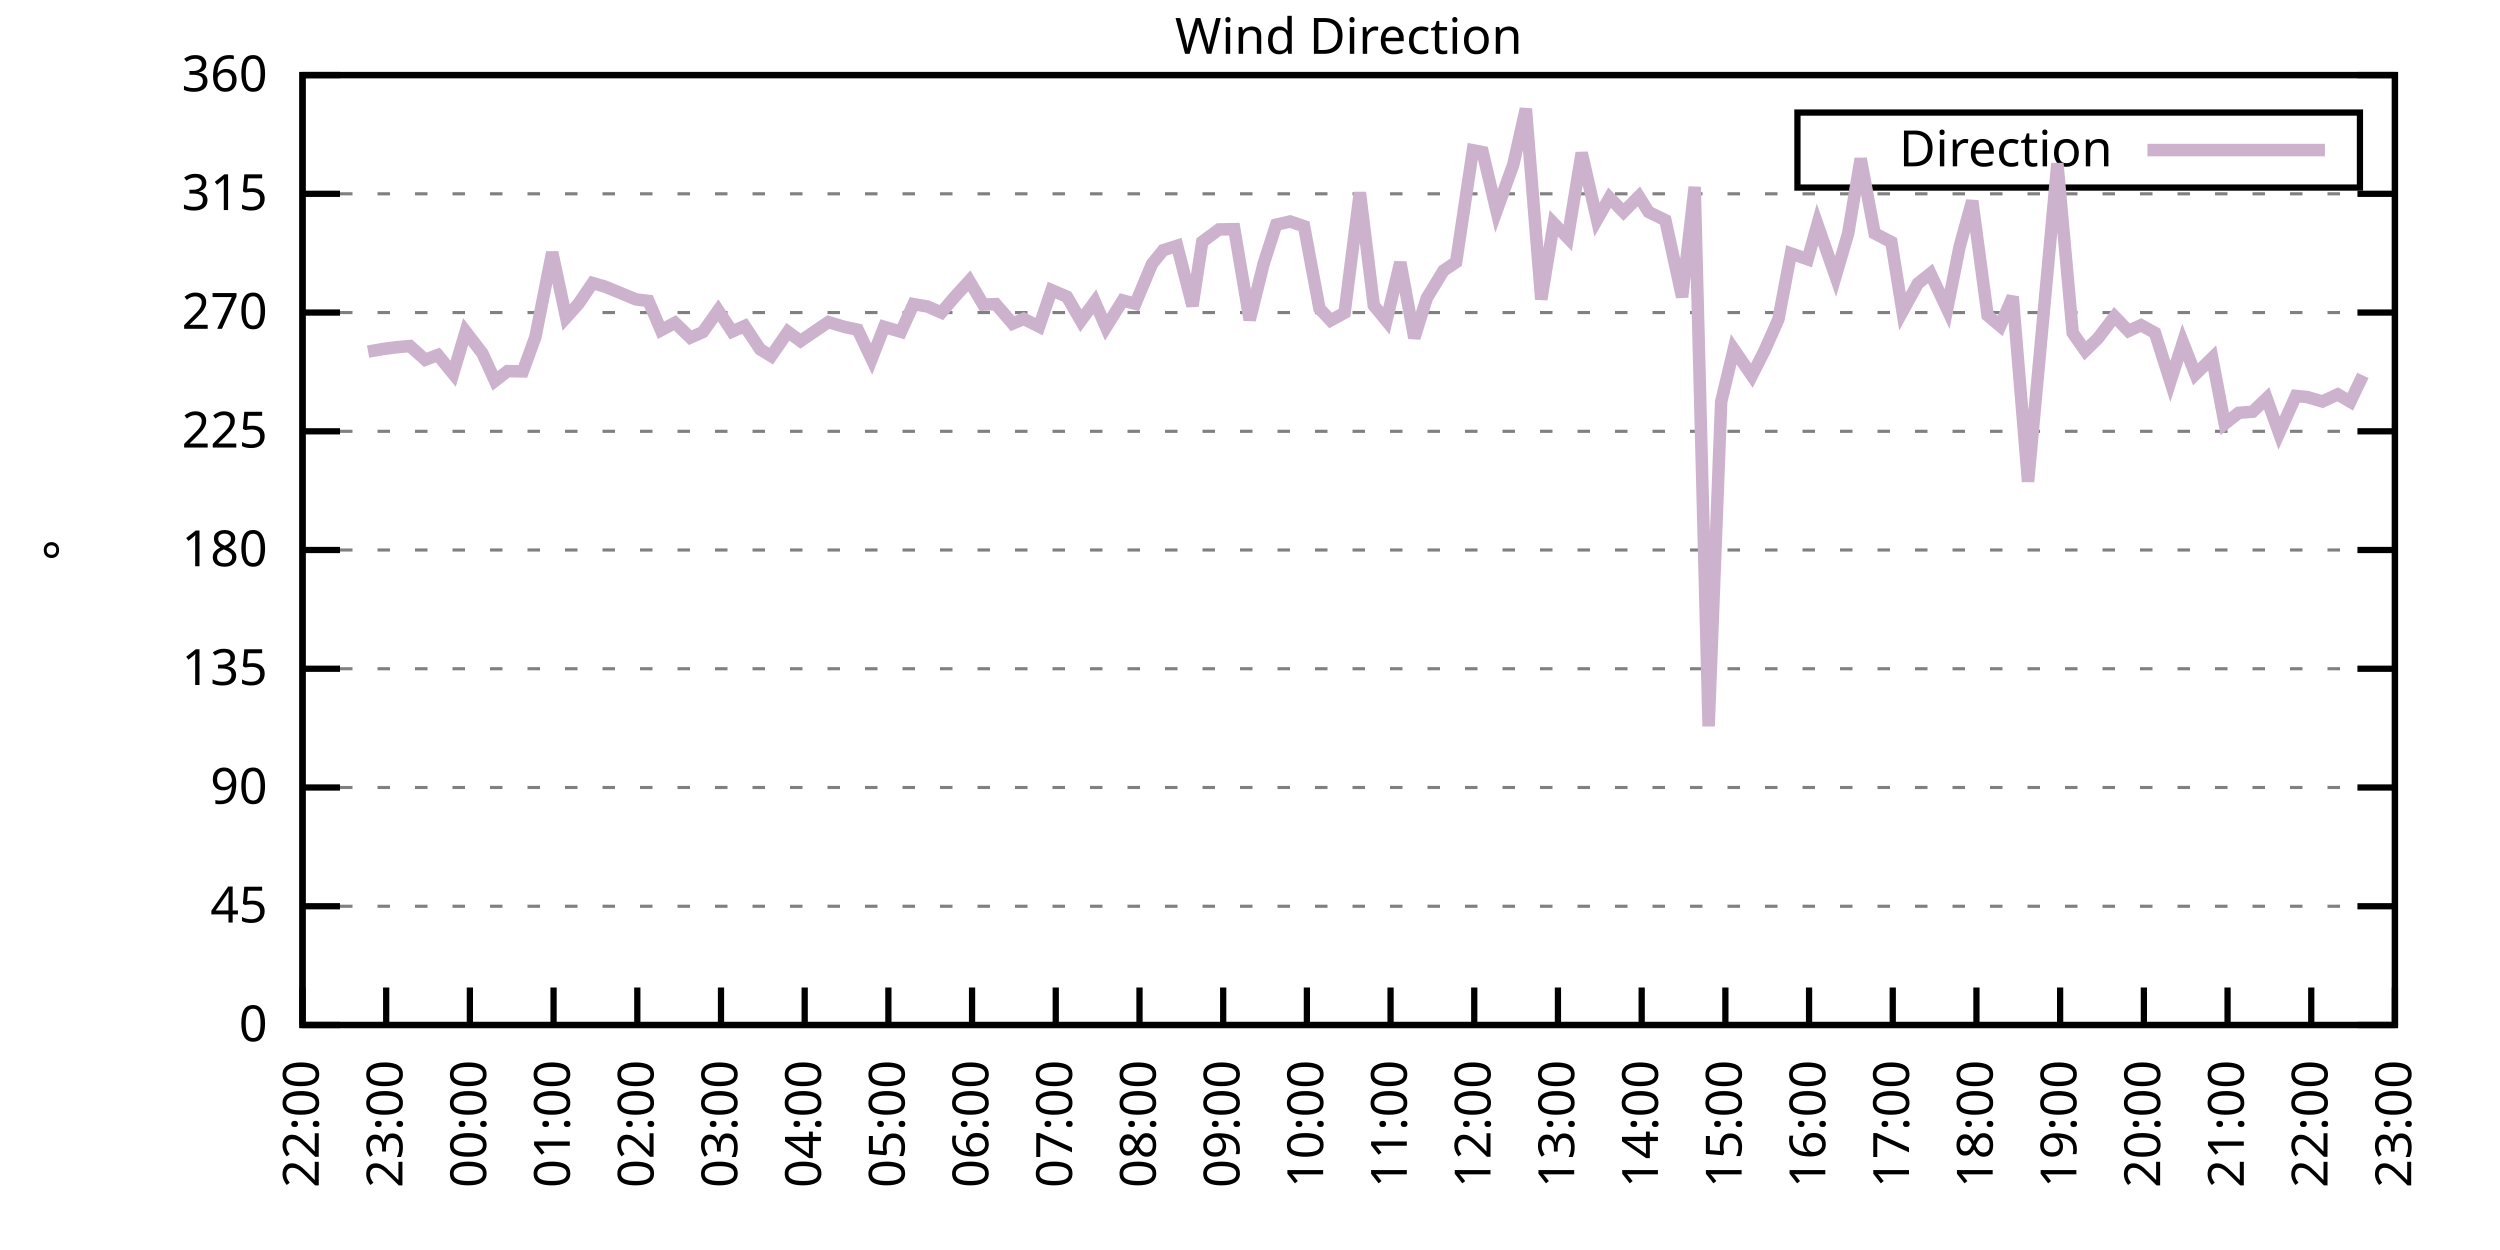
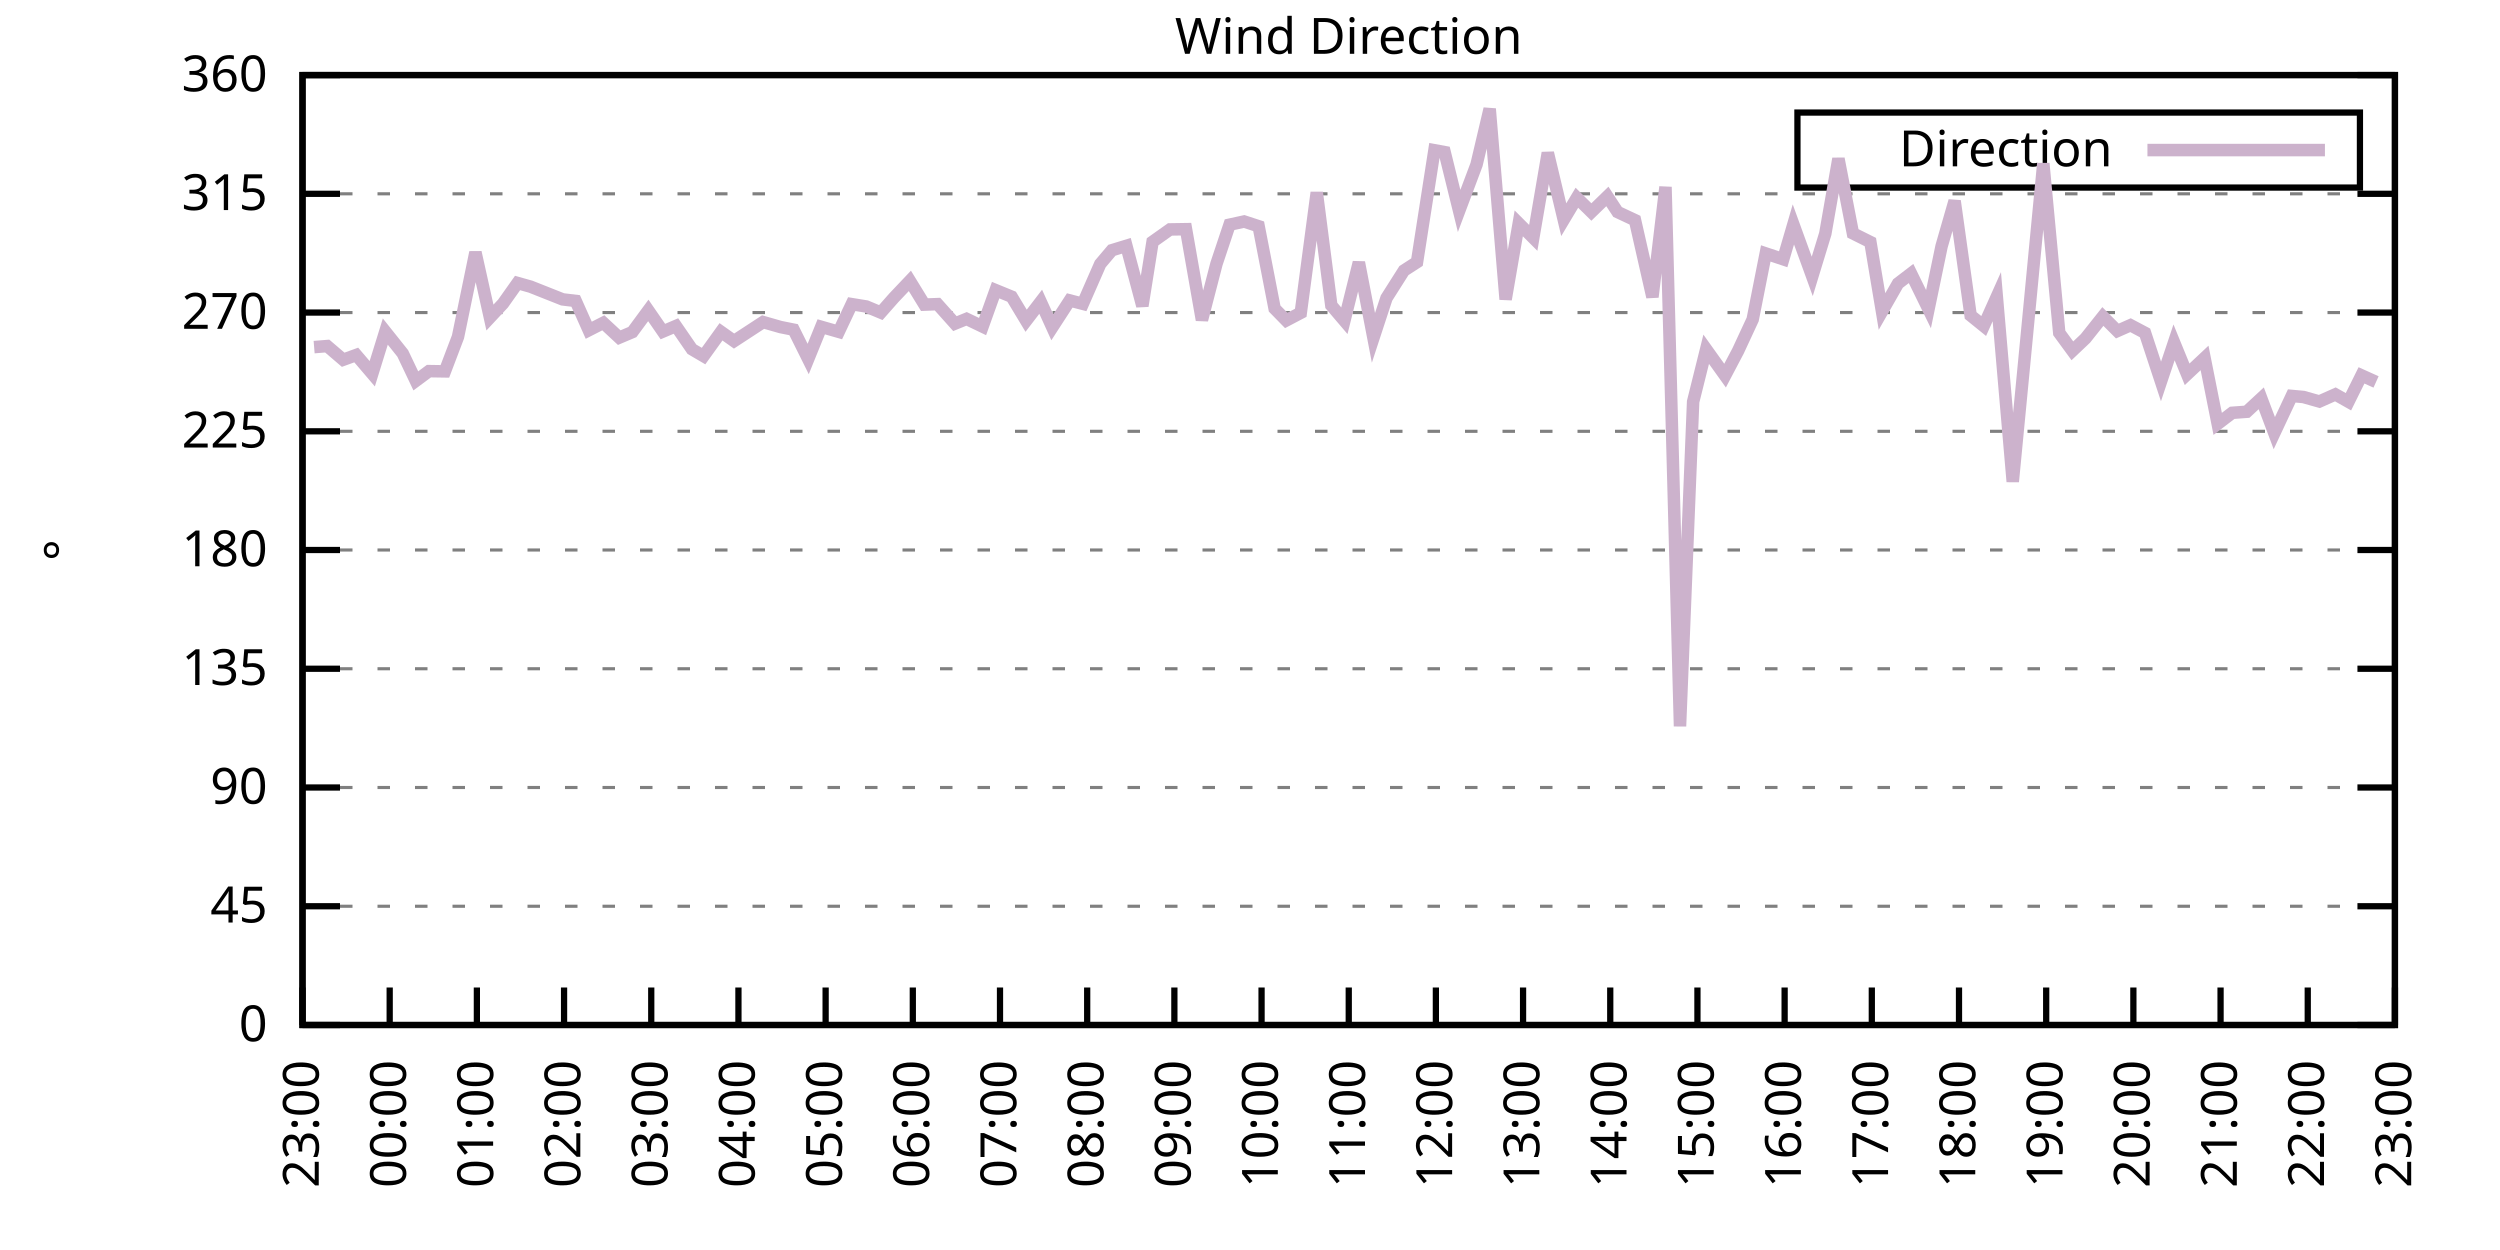
<svg xmlns="http://www.w3.org/2000/svg" xmlns:xlink="http://www.w3.org/1999/xlink" width="400" height="200" viewBox="0 0 400 200">
  <g id="gnuplot_canvas">
    <rect x="0" y="0" width="400" height="200" fill="none" />
    <defs>
      <circle id="gpDot" r="0.5" stroke-width="0.5" stroke="currentColor" />
      <path id="gpPt0" stroke-width="0.333" stroke="currentColor" d="M-1,0 h2 M0,-1 v2" />
      <path id="gpPt1" stroke-width="0.333" stroke="currentColor" d="M-1,-1 L1,1 M1,-1 L-1,1" />
      <path id="gpPt2" stroke-width="0.333" stroke="currentColor" d="M-1,0 L1,0 M0,-1 L0,1 M-1,-1 L1,1 M-1,1 L1,-1" />
      <rect id="gpPt3" stroke-width="0.333" stroke="currentColor" x="-1" y="-1" width="2" height="2" />
      <rect id="gpPt4" stroke-width="0.333" stroke="currentColor" fill="currentColor" x="-1" y="-1" width="2" height="2" />
      <circle id="gpPt5" stroke-width="0.333" stroke="currentColor" cx="0" cy="0" r="1" />
      <use xlink:href="#gpPt5" id="gpPt6" fill="currentColor" stroke="none" />
      <path id="gpPt7" stroke-width="0.333" stroke="currentColor" d="M0,-1.33 L-1.33,0.67 L1.33,0.67 z" />
      <use xlink:href="#gpPt7" id="gpPt8" fill="currentColor" stroke="none" />
      <use xlink:href="#gpPt7" id="gpPt9" stroke="currentColor" transform="rotate(180)" />
      <use xlink:href="#gpPt9" id="gpPt10" fill="currentColor" stroke="none" />
      <use xlink:href="#gpPt3" id="gpPt11" stroke="currentColor" transform="rotate(45)" />
      <use xlink:href="#gpPt11" id="gpPt12" fill="currentColor" stroke="none" />
      <path id="gpPt13" stroke-width="0.333" stroke="currentColor" d="M0,1.330 L1.265,0.411 L0.782,-1.067 L-0.782,-1.076 L-1.265,0.411 z" />
      <use xlink:href="#gpPt13" id="gpPt14" fill="currentColor" stroke="none" />
      <filter id="textbox" filterUnits="objectBoundingBox" x="0" y="0" height="1" width="1">
        <feFlood flood-color="white" flood-opacity="1" result="bgnd" />
        <feComposite in="SourceGraphic" in2="bgnd" operator="atop" />
      </filter>
      <filter id="greybox" filterUnits="objectBoundingBox" x="0" y="0" height="1" width="1">
        <feFlood flood-color="lightgrey" flood-opacity="1" result="grey" />
        <feComposite in="SourceGraphic" in2="grey" operator="atop" />
      </filter>
    </defs>
    <g fill="none" color="white" stroke="currentColor" stroke-width="1.00" stroke-linecap="butt" stroke-linejoin="miter">
</g>
    <g fill="none" color="black" stroke="currentColor" stroke-width="1.00" stroke-linecap="butt" stroke-linejoin="miter">
      <g stroke="none" shape-rendering="crispEdges">
        <polygon fill="rgb(255, 255, 255)" points="48.40,164.00 383.18,164.00 383.18,12.02 48.40,12.02 " />
      </g>
    </g>
    <g fill="none" color="black" stroke="currentColor" stroke-width="1.00" stroke-linecap="butt" stroke-linejoin="miter">
</g>
    <g fill="none" color="black" stroke="black" stroke-width="0.50" stroke-linecap="butt" stroke-linejoin="miter">
</g>
    <g fill="none" color="gray" stroke="currentColor" stroke-width="0.50" stroke-linecap="butt" stroke-linejoin="miter">
      <path stroke="gray" stroke-dasharray="2,4" class="gridline" d="M48.40,164.00 L383.19,164.00  " />
    </g>
    <g fill="none" color="gray" stroke="gray" stroke-width="1.00" stroke-linecap="butt" stroke-linejoin="miter">
</g>
    <g fill="none" color="black" stroke="currentColor" stroke-width="1.00" stroke-linecap="butt" stroke-linejoin="miter">
      <path stroke="black" d="M48.40,164.00 L54.40,164.00 M383.19,164.00 L377.19,164.00  " />
      <g transform="translate(42.80,166.60)" stroke="none" fill="black" font-family="Sans" font-size="8.00" text-anchor="end">
        <text>
          <tspan font-family="Sans"> 0</tspan>
        </text>
      </g>
    </g>
    <g fill="none" color="black" stroke="currentColor" stroke-width="1.00" stroke-linecap="butt" stroke-linejoin="miter">
</g>
    <g fill="none" color="black" stroke="black" stroke-width="0.50" stroke-linecap="butt" stroke-linejoin="miter">
</g>
    <g fill="none" color="gray" stroke="currentColor" stroke-width="0.50" stroke-linecap="butt" stroke-linejoin="miter">
      <path stroke="gray" stroke-dasharray="2,4" class="gridline" d="M48.40,145.00 L383.19,145.00  " />
    </g>
    <g fill="none" color="gray" stroke="gray" stroke-width="1.00" stroke-linecap="butt" stroke-linejoin="miter">
</g>
    <g fill="none" color="black" stroke="currentColor" stroke-width="1.00" stroke-linecap="butt" stroke-linejoin="miter">
      <path stroke="black" d="M48.40,145.00 L54.40,145.00 M383.19,145.00 L377.19,145.00  " />
      <g transform="translate(42.80,147.60)" stroke="none" fill="black" font-family="Sans" font-size="8.00" text-anchor="end">
        <text>
          <tspan font-family="Sans"> 45</tspan>
        </text>
      </g>
    </g>
    <g fill="none" color="black" stroke="currentColor" stroke-width="1.00" stroke-linecap="butt" stroke-linejoin="miter">
</g>
    <g fill="none" color="black" stroke="black" stroke-width="0.50" stroke-linecap="butt" stroke-linejoin="miter">
</g>
    <g fill="none" color="gray" stroke="currentColor" stroke-width="0.50" stroke-linecap="butt" stroke-linejoin="miter">
      <path stroke="gray" stroke-dasharray="2,4" class="gridline" d="M48.40,126.00 L383.19,126.00  " />
    </g>
    <g fill="none" color="gray" stroke="gray" stroke-width="1.00" stroke-linecap="butt" stroke-linejoin="miter">
</g>
    <g fill="none" color="black" stroke="currentColor" stroke-width="1.00" stroke-linecap="butt" stroke-linejoin="miter">
      <path stroke="black" d="M48.40,126.00 L54.40,126.00 M383.19,126.00 L377.19,126.00  " />
      <g transform="translate(42.80,128.60)" stroke="none" fill="black" font-family="Sans" font-size="8.00" text-anchor="end">
        <text>
          <tspan font-family="Sans"> 90</tspan>
        </text>
      </g>
    </g>
    <g fill="none" color="black" stroke="currentColor" stroke-width="1.00" stroke-linecap="butt" stroke-linejoin="miter">
</g>
    <g fill="none" color="black" stroke="black" stroke-width="0.50" stroke-linecap="butt" stroke-linejoin="miter">
</g>
    <g fill="none" color="gray" stroke="currentColor" stroke-width="0.50" stroke-linecap="butt" stroke-linejoin="miter">
      <path stroke="gray" stroke-dasharray="2,4" class="gridline" d="M48.40,107.00 L383.19,107.00  " />
    </g>
    <g fill="none" color="gray" stroke="gray" stroke-width="1.00" stroke-linecap="butt" stroke-linejoin="miter">
</g>
    <g fill="none" color="black" stroke="currentColor" stroke-width="1.00" stroke-linecap="butt" stroke-linejoin="miter">
      <path stroke="black" d="M48.40,107.00 L54.40,107.00 M383.19,107.00 L377.19,107.00  " />
      <g transform="translate(42.80,109.60)" stroke="none" fill="black" font-family="Sans" font-size="8.00" text-anchor="end">
        <text>
          <tspan font-family="Sans"> 135</tspan>
        </text>
      </g>
    </g>
    <g fill="none" color="black" stroke="currentColor" stroke-width="1.00" stroke-linecap="butt" stroke-linejoin="miter">
</g>
    <g fill="none" color="black" stroke="black" stroke-width="0.50" stroke-linecap="butt" stroke-linejoin="miter">
</g>
    <g fill="none" color="gray" stroke="currentColor" stroke-width="0.50" stroke-linecap="butt" stroke-linejoin="miter">
      <path stroke="gray" stroke-dasharray="2,4" class="gridline" d="M48.40,88.00 L383.19,88.00  " />
    </g>
    <g fill="none" color="gray" stroke="gray" stroke-width="1.00" stroke-linecap="butt" stroke-linejoin="miter">
</g>
    <g fill="none" color="black" stroke="currentColor" stroke-width="1.00" stroke-linecap="butt" stroke-linejoin="miter">
      <path stroke="black" d="M48.40,88.00 L54.40,88.00 M383.19,88.00 L377.19,88.00  " />
      <g transform="translate(42.80,90.60)" stroke="none" fill="black" font-family="Sans" font-size="8.00" text-anchor="end">
        <text>
          <tspan font-family="Sans"> 180</tspan>
        </text>
      </g>
    </g>
    <g fill="none" color="black" stroke="currentColor" stroke-width="1.00" stroke-linecap="butt" stroke-linejoin="miter">
</g>
    <g fill="none" color="black" stroke="black" stroke-width="0.50" stroke-linecap="butt" stroke-linejoin="miter">
</g>
    <g fill="none" color="gray" stroke="currentColor" stroke-width="0.50" stroke-linecap="butt" stroke-linejoin="miter">
      <path stroke="gray" stroke-dasharray="2,4" class="gridline" d="M48.40,69.01 L383.19,69.01  " />
    </g>
    <g fill="none" color="gray" stroke="gray" stroke-width="1.00" stroke-linecap="butt" stroke-linejoin="miter">
</g>
    <g fill="none" color="black" stroke="currentColor" stroke-width="1.00" stroke-linecap="butt" stroke-linejoin="miter">
      <path stroke="black" d="M48.40,69.01 L54.40,69.01 M383.19,69.01 L377.19,69.01  " />
      <g transform="translate(42.80,71.61)" stroke="none" fill="black" font-family="Sans" font-size="8.00" text-anchor="end">
        <text>
          <tspan font-family="Sans"> 225</tspan>
        </text>
      </g>
    </g>
    <g fill="none" color="black" stroke="currentColor" stroke-width="1.00" stroke-linecap="butt" stroke-linejoin="miter">
</g>
    <g fill="none" color="black" stroke="black" stroke-width="0.50" stroke-linecap="butt" stroke-linejoin="miter">
</g>
    <g fill="none" color="gray" stroke="currentColor" stroke-width="0.50" stroke-linecap="butt" stroke-linejoin="miter">
      <path stroke="gray" stroke-dasharray="2,4" class="gridline" d="M48.40,50.01 L383.19,50.01  " />
    </g>
    <g fill="none" color="gray" stroke="gray" stroke-width="1.00" stroke-linecap="butt" stroke-linejoin="miter">
</g>
    <g fill="none" color="black" stroke="currentColor" stroke-width="1.00" stroke-linecap="butt" stroke-linejoin="miter">
      <path stroke="black" d="M48.40,50.01 L54.40,50.01 M383.19,50.01 L377.19,50.01  " />
      <g transform="translate(42.80,52.61)" stroke="none" fill="black" font-family="Sans" font-size="8.00" text-anchor="end">
        <text>
          <tspan font-family="Sans"> 270</tspan>
        </text>
      </g>
    </g>
    <g fill="none" color="black" stroke="currentColor" stroke-width="1.00" stroke-linecap="butt" stroke-linejoin="miter">
</g>
    <g fill="none" color="black" stroke="black" stroke-width="0.50" stroke-linecap="butt" stroke-linejoin="miter">
</g>
    <g fill="none" color="gray" stroke="currentColor" stroke-width="0.50" stroke-linecap="butt" stroke-linejoin="miter">
      <path stroke="gray" stroke-dasharray="2,4" class="gridline" d="M48.40,31.01 L383.19,31.01  " />
    </g>
    <g fill="none" color="gray" stroke="gray" stroke-width="1.00" stroke-linecap="butt" stroke-linejoin="miter">
</g>
    <g fill="none" color="black" stroke="currentColor" stroke-width="1.00" stroke-linecap="butt" stroke-linejoin="miter">
      <path stroke="black" d="M48.40,31.01 L54.40,31.01 M383.19,31.01 L377.19,31.01  " />
      <g transform="translate(42.80,33.61)" stroke="none" fill="black" font-family="Sans" font-size="8.00" text-anchor="end">
        <text>
          <tspan font-family="Sans"> 315</tspan>
        </text>
      </g>
    </g>
    <g fill="none" color="black" stroke="currentColor" stroke-width="1.00" stroke-linecap="butt" stroke-linejoin="miter">
</g>
    <g fill="none" color="black" stroke="black" stroke-width="0.50" stroke-linecap="butt" stroke-linejoin="miter">
</g>
    <g fill="none" color="gray" stroke="currentColor" stroke-width="0.50" stroke-linecap="butt" stroke-linejoin="miter">
      <path stroke="gray" stroke-dasharray="2,4" class="gridline" d="M48.40,12.01 L383.19,12.01  " />
    </g>
    <g fill="none" color="gray" stroke="gray" stroke-width="1.00" stroke-linecap="butt" stroke-linejoin="miter">
</g>
    <g fill="none" color="black" stroke="currentColor" stroke-width="1.00" stroke-linecap="butt" stroke-linejoin="miter">
      <path stroke="black" d="M48.40,12.01 L54.40,12.01 M383.19,12.01 L377.19,12.01  " />
      <g transform="translate(42.80,14.61)" stroke="none" fill="black" font-family="Sans" font-size="8.00" text-anchor="end">
        <text>
          <tspan font-family="Sans"> 360</tspan>
        </text>
      </g>
    </g>
    <g fill="none" color="black" stroke="currentColor" stroke-width="1.00" stroke-linecap="butt" stroke-linejoin="miter">
      <path stroke="black" d="M48.40,164.00 L48.40,158.00  " />
      <g transform="translate(51.00,169.60) rotate(270.00)" stroke="none" fill="black" font-family="Sans" font-size="8.00" text-anchor="end">
        <text>
-           <tspan font-family="Sans">22:00</tspan>
-         </text>
-       </g>
-     </g>
-     <g fill="none" color="black" stroke="currentColor" stroke-width="1.00" stroke-linecap="butt" stroke-linejoin="miter">
-       <path stroke="black" d="M61.79,164.00 L61.79,158.00  " />
-       <g transform="translate(64.39,169.60) rotate(270.00)" stroke="none" fill="black" font-family="Sans" font-size="8.00" text-anchor="end">
-         <text>
          <tspan font-family="Sans">23:00</tspan>
        </text>
      </g>
    </g>
    <g fill="none" color="black" stroke="currentColor" stroke-width="1.00" stroke-linecap="butt" stroke-linejoin="miter">
-       <path stroke="black" d="M75.18,164.00 L75.18,158.00  " />
-       <g transform="translate(77.78,169.60) rotate(270.00)" stroke="none" fill="black" font-family="Sans" font-size="8.00" text-anchor="end">
+       <path stroke="black" d="M62.35,164.00 L62.35,158.00  " />
+       <g transform="translate(64.95,169.60) rotate(270.00)" stroke="none" fill="black" font-family="Sans" font-size="8.00" text-anchor="end">
        <text>
          <tspan font-family="Sans">00:00</tspan>
        </text>
      </g>
    </g>
    <g fill="none" color="black" stroke="currentColor" stroke-width="1.00" stroke-linecap="butt" stroke-linejoin="miter">
-       <path stroke="black" d="M88.57,164.00 L88.57,158.00  " />
-       <g transform="translate(91.17,169.60) rotate(270.00)" stroke="none" fill="black" font-family="Sans" font-size="8.00" text-anchor="end">
+       <path stroke="black" d="M76.30,164.00 L76.30,158.00  " />
+       <g transform="translate(78.90,169.60) rotate(270.00)" stroke="none" fill="black" font-family="Sans" font-size="8.00" text-anchor="end">
        <text>
          <tspan font-family="Sans">01:00</tspan>
        </text>
      </g>
    </g>
    <g fill="none" color="black" stroke="currentColor" stroke-width="1.00" stroke-linecap="butt" stroke-linejoin="miter">
-       <path stroke="black" d="M101.97,164.00 L101.97,158.00  " />
-       <g transform="translate(104.57,169.60) rotate(270.00)" stroke="none" fill="black" font-family="Sans" font-size="8.00" text-anchor="end">
+       <path stroke="black" d="M90.25,164.00 L90.25,158.00  " />
+       <g transform="translate(92.85,169.60) rotate(270.00)" stroke="none" fill="black" font-family="Sans" font-size="8.00" text-anchor="end">
        <text>
          <tspan font-family="Sans">02:00</tspan>
        </text>
      </g>
    </g>
    <g fill="none" color="black" stroke="currentColor" stroke-width="1.00" stroke-linecap="butt" stroke-linejoin="miter">
-       <path stroke="black" d="M115.36,164.00 L115.36,158.00  " />
-       <g transform="translate(117.96,169.60) rotate(270.00)" stroke="none" fill="black" font-family="Sans" font-size="8.00" text-anchor="end">
+       <path stroke="black" d="M104.20,164.00 L104.20,158.00  " />
+       <g transform="translate(106.80,169.60) rotate(270.00)" stroke="none" fill="black" font-family="Sans" font-size="8.00" text-anchor="end">
        <text>
          <tspan font-family="Sans">03:00</tspan>
        </text>
      </g>
    </g>
    <g fill="none" color="black" stroke="currentColor" stroke-width="1.00" stroke-linecap="butt" stroke-linejoin="miter">
-       <path stroke="black" d="M128.75,164.00 L128.75,158.00  " />
-       <g transform="translate(131.35,169.60) rotate(270.00)" stroke="none" fill="black" font-family="Sans" font-size="8.00" text-anchor="end">
+       <path stroke="black" d="M118.15,164.00 L118.15,158.00  " />
+       <g transform="translate(120.75,169.60) rotate(270.00)" stroke="none" fill="black" font-family="Sans" font-size="8.00" text-anchor="end">
        <text>
          <tspan font-family="Sans">04:00</tspan>
        </text>
      </g>
    </g>
    <g fill="none" color="black" stroke="currentColor" stroke-width="1.00" stroke-linecap="butt" stroke-linejoin="miter">
-       <path stroke="black" d="M142.14,164.00 L142.14,158.00  " />
-       <g transform="translate(144.74,169.60) rotate(270.00)" stroke="none" fill="black" font-family="Sans" font-size="8.00" text-anchor="end">
+       <path stroke="black" d="M132.10,164.00 L132.10,158.00  " />
+       <g transform="translate(134.70,169.60) rotate(270.00)" stroke="none" fill="black" font-family="Sans" font-size="8.00" text-anchor="end">
        <text>
          <tspan font-family="Sans">05:00</tspan>
        </text>
      </g>
    </g>
    <g fill="none" color="black" stroke="currentColor" stroke-width="1.00" stroke-linecap="butt" stroke-linejoin="miter">
-       <path stroke="black" d="M155.53,164.00 L155.53,158.00  " />
-       <g transform="translate(158.13,169.60) rotate(270.00)" stroke="none" fill="black" font-family="Sans" font-size="8.00" text-anchor="end">
+       <path stroke="black" d="M146.05,164.00 L146.05,158.00  " />
+       <g transform="translate(148.65,169.60) rotate(270.00)" stroke="none" fill="black" font-family="Sans" font-size="8.00" text-anchor="end">
        <text>
          <tspan font-family="Sans">06:00</tspan>
        </text>
      </g>
    </g>
    <g fill="none" color="black" stroke="currentColor" stroke-width="1.00" stroke-linecap="butt" stroke-linejoin="miter">
-       <path stroke="black" d="M168.92,164.00 L168.92,158.00  " />
-       <g transform="translate(171.52,169.60) rotate(270.00)" stroke="none" fill="black" font-family="Sans" font-size="8.00" text-anchor="end">
+       <path stroke="black" d="M160.00,164.00 L160.00,158.00  " />
+       <g transform="translate(162.60,169.60) rotate(270.00)" stroke="none" fill="black" font-family="Sans" font-size="8.00" text-anchor="end">
        <text>
          <tspan font-family="Sans">07:00</tspan>
        </text>
      </g>
    </g>
    <g fill="none" color="black" stroke="currentColor" stroke-width="1.00" stroke-linecap="butt" stroke-linejoin="miter">
-       <path stroke="black" d="M182.32,164.00 L182.32,158.00  " />
-       <g transform="translate(184.92,169.60) rotate(270.00)" stroke="none" fill="black" font-family="Sans" font-size="8.00" text-anchor="end">
+       <path stroke="black" d="M173.95,164.00 L173.95,158.00  " />
+       <g transform="translate(176.55,169.60) rotate(270.00)" stroke="none" fill="black" font-family="Sans" font-size="8.00" text-anchor="end">
        <text>
          <tspan font-family="Sans">08:00</tspan>
        </text>
      </g>
    </g>
    <g fill="none" color="black" stroke="currentColor" stroke-width="1.00" stroke-linecap="butt" stroke-linejoin="miter">
-       <path stroke="black" d="M195.71,164.00 L195.71,158.00  " />
-       <g transform="translate(198.31,169.60) rotate(270.00)" stroke="none" fill="black" font-family="Sans" font-size="8.00" text-anchor="end">
+       <path stroke="black" d="M187.90,164.00 L187.90,158.00  " />
+       <g transform="translate(190.50,169.60) rotate(270.00)" stroke="none" fill="black" font-family="Sans" font-size="8.00" text-anchor="end">
        <text>
          <tspan font-family="Sans">09:00</tspan>
        </text>
      </g>
    </g>
    <g fill="none" color="black" stroke="currentColor" stroke-width="1.00" stroke-linecap="butt" stroke-linejoin="miter">
-       <path stroke="black" d="M209.10,164.00 L209.10,158.00  " />
-       <g transform="translate(211.70,169.60) rotate(270.00)" stroke="none" fill="black" font-family="Sans" font-size="8.00" text-anchor="end">
+       <path stroke="black" d="M201.85,164.00 L201.85,158.00  " />
+       <g transform="translate(204.45,169.60) rotate(270.00)" stroke="none" fill="black" font-family="Sans" font-size="8.00" text-anchor="end">
        <text>
          <tspan font-family="Sans">10:00</tspan>
        </text>
      </g>
    </g>
    <g fill="none" color="black" stroke="currentColor" stroke-width="1.00" stroke-linecap="butt" stroke-linejoin="miter">
-       <path stroke="black" d="M222.49,164.00 L222.49,158.00  " />
-       <g transform="translate(225.09,169.60) rotate(270.00)" stroke="none" fill="black" font-family="Sans" font-size="8.00" text-anchor="end">
+       <path stroke="black" d="M215.80,164.00 L215.80,158.00  " />
+       <g transform="translate(218.40,169.60) rotate(270.00)" stroke="none" fill="black" font-family="Sans" font-size="8.00" text-anchor="end">
        <text>
          <tspan font-family="Sans">11:00</tspan>
        </text>
      </g>
    </g>
    <g fill="none" color="black" stroke="currentColor" stroke-width="1.00" stroke-linecap="butt" stroke-linejoin="miter">
-       <path stroke="black" d="M235.88,164.00 L235.88,158.00  " />
-       <g transform="translate(238.48,169.60) rotate(270.00)" stroke="none" fill="black" font-family="Sans" font-size="8.00" text-anchor="end">
+       <path stroke="black" d="M229.74,164.00 L229.74,158.00  " />
+       <g transform="translate(232.34,169.60) rotate(270.00)" stroke="none" fill="black" font-family="Sans" font-size="8.00" text-anchor="end">
        <text>
          <tspan font-family="Sans">12:00</tspan>
        </text>
      </g>
    </g>
    <g fill="none" color="black" stroke="currentColor" stroke-width="1.00" stroke-linecap="butt" stroke-linejoin="miter">
-       <path stroke="black" d="M249.27,164.00 L249.27,158.00  " />
-       <g transform="translate(251.87,169.60) rotate(270.00)" stroke="none" fill="black" font-family="Sans" font-size="8.00" text-anchor="end">
+       <path stroke="black" d="M243.69,164.00 L243.69,158.00  " />
+       <g transform="translate(246.29,169.60) rotate(270.00)" stroke="none" fill="black" font-family="Sans" font-size="8.00" text-anchor="end">
        <text>
          <tspan font-family="Sans">13:00</tspan>
        </text>
      </g>
    </g>
    <g fill="none" color="black" stroke="currentColor" stroke-width="1.00" stroke-linecap="butt" stroke-linejoin="miter">
-       <path stroke="black" d="M262.67,164.00 L262.67,158.00  " />
-       <g transform="translate(265.27,169.60) rotate(270.00)" stroke="none" fill="black" font-family="Sans" font-size="8.00" text-anchor="end">
+       <path stroke="black" d="M257.64,164.00 L257.64,158.00  " />
+       <g transform="translate(260.24,169.60) rotate(270.00)" stroke="none" fill="black" font-family="Sans" font-size="8.00" text-anchor="end">
        <text>
          <tspan font-family="Sans">14:00</tspan>
        </text>
      </g>
    </g>
    <g fill="none" color="black" stroke="currentColor" stroke-width="1.00" stroke-linecap="butt" stroke-linejoin="miter">
-       <path stroke="black" d="M276.06,164.00 L276.06,158.00  " />
-       <g transform="translate(278.66,169.60) rotate(270.00)" stroke="none" fill="black" font-family="Sans" font-size="8.00" text-anchor="end">
+       <path stroke="black" d="M271.59,164.00 L271.59,158.00  " />
+       <g transform="translate(274.19,169.60) rotate(270.00)" stroke="none" fill="black" font-family="Sans" font-size="8.00" text-anchor="end">
        <text>
          <tspan font-family="Sans">15:00</tspan>
        </text>
      </g>
    </g>
    <g fill="none" color="black" stroke="currentColor" stroke-width="1.00" stroke-linecap="butt" stroke-linejoin="miter">
-       <path stroke="black" d="M289.45,164.00 L289.45,158.00  " />
-       <g transform="translate(292.05,169.60) rotate(270.00)" stroke="none" fill="black" font-family="Sans" font-size="8.00" text-anchor="end">
+       <path stroke="black" d="M285.54,164.00 L285.54,158.00  " />
+       <g transform="translate(288.14,169.60) rotate(270.00)" stroke="none" fill="black" font-family="Sans" font-size="8.00" text-anchor="end">
        <text>
          <tspan font-family="Sans">16:00</tspan>
        </text>
      </g>
    </g>
    <g fill="none" color="black" stroke="currentColor" stroke-width="1.00" stroke-linecap="butt" stroke-linejoin="miter">
-       <path stroke="black" d="M302.84,164.00 L302.84,158.00  " />
-       <g transform="translate(305.44,169.60) rotate(270.00)" stroke="none" fill="black" font-family="Sans" font-size="8.00" text-anchor="end">
+       <path stroke="black" d="M299.49,164.00 L299.49,158.00  " />
+       <g transform="translate(302.09,169.60) rotate(270.00)" stroke="none" fill="black" font-family="Sans" font-size="8.00" text-anchor="end">
        <text>
          <tspan font-family="Sans">17:00</tspan>
        </text>
      </g>
    </g>
    <g fill="none" color="black" stroke="currentColor" stroke-width="1.00" stroke-linecap="butt" stroke-linejoin="miter">
-       <path stroke="black" d="M316.23,164.00 L316.23,158.00  " />
-       <g transform="translate(318.83,169.60) rotate(270.00)" stroke="none" fill="black" font-family="Sans" font-size="8.00" text-anchor="end">
+       <path stroke="black" d="M313.44,164.00 L313.44,158.00  " />
+       <g transform="translate(316.04,169.60) rotate(270.00)" stroke="none" fill="black" font-family="Sans" font-size="8.00" text-anchor="end">
        <text>
          <tspan font-family="Sans">18:00</tspan>
        </text>
      </g>
    </g>
    <g fill="none" color="black" stroke="currentColor" stroke-width="1.00" stroke-linecap="butt" stroke-linejoin="miter">
-       <path stroke="black" d="M329.62,164.00 L329.62,158.00  " />
-       <g transform="translate(332.22,169.60) rotate(270.00)" stroke="none" fill="black" font-family="Sans" font-size="8.00" text-anchor="end">
+       <path stroke="black" d="M327.39,164.00 L327.39,158.00  " />
+       <g transform="translate(329.99,169.60) rotate(270.00)" stroke="none" fill="black" font-family="Sans" font-size="8.00" text-anchor="end">
        <text>
          <tspan font-family="Sans">19:00</tspan>
        </text>
      </g>
    </g>
    <g fill="none" color="black" stroke="currentColor" stroke-width="1.00" stroke-linecap="butt" stroke-linejoin="miter">
-       <path stroke="black" d="M343.02,164.00 L343.02,158.00  " />
-       <g transform="translate(345.62,169.60) rotate(270.00)" stroke="none" fill="black" font-family="Sans" font-size="8.00" text-anchor="end">
+       <path stroke="black" d="M341.34,164.00 L341.34,158.00  " />
+       <g transform="translate(343.94,169.60) rotate(270.00)" stroke="none" fill="black" font-family="Sans" font-size="8.00" text-anchor="end">
        <text>
          <tspan font-family="Sans">20:00</tspan>
        </text>
      </g>
    </g>
    <g fill="none" color="black" stroke="currentColor" stroke-width="1.00" stroke-linecap="butt" stroke-linejoin="miter">
-       <path stroke="black" d="M356.41,164.00 L356.41,158.00  " />
-       <g transform="translate(359.01,169.60) rotate(270.00)" stroke="none" fill="black" font-family="Sans" font-size="8.00" text-anchor="end">
+       <path stroke="black" d="M355.29,164.00 L355.29,158.00  " />
+       <g transform="translate(357.89,169.60) rotate(270.00)" stroke="none" fill="black" font-family="Sans" font-size="8.00" text-anchor="end">
        <text>
          <tspan font-family="Sans">21:00</tspan>
        </text>
      </g>
    </g>
    <g fill="none" color="black" stroke="currentColor" stroke-width="1.00" stroke-linecap="butt" stroke-linejoin="miter">
-       <path stroke="black" d="M369.80,164.00 L369.80,158.00  " />
-       <g transform="translate(372.40,169.60) rotate(270.00)" stroke="none" fill="black" font-family="Sans" font-size="8.00" text-anchor="end">
+       <path stroke="black" d="M369.24,164.00 L369.24,158.00  " />
+       <g transform="translate(371.84,169.60) rotate(270.00)" stroke="none" fill="black" font-family="Sans" font-size="8.00" text-anchor="end">
        <text>
          <tspan font-family="Sans">22:00</tspan>
        </text>
      </g>
    </g>
    <g fill="none" color="black" stroke="currentColor" stroke-width="1.00" stroke-linecap="butt" stroke-linejoin="miter">
      <path stroke="black" d="M383.19,164.00 L383.19,158.00  " />
      <g transform="translate(385.79,169.60) rotate(270.00)" stroke="none" fill="black" font-family="Sans" font-size="8.00" text-anchor="end">
        <text>
          <tspan font-family="Sans">23:00</tspan>
        </text>
      </g>
    </g>
    <g fill="none" color="black" stroke="currentColor" stroke-width="1.00" stroke-linecap="butt" stroke-linejoin="miter">
</g>
    <g fill="none" color="black" stroke="currentColor" stroke-width="1.00" stroke-linecap="butt" stroke-linejoin="miter">
      <path stroke="black" d="M48.40,12.01 L48.40,164.00 L383.19,164.00 L383.19,12.01 L48.40,12.01 Z  " />
    </g>
    <g fill="none" color="black" stroke="currentColor" stroke-width="1.00" stroke-linecap="butt" stroke-linejoin="miter">
</g>
    <g fill="none" color="black" stroke="currentColor" stroke-width="1.00" stroke-linecap="butt" stroke-linejoin="miter">
      <path stroke="black" d="M287.59,30.01 L287.59,18.01 L377.59,18.01 L377.59,30.01 L287.59,30.01 Z  " />
    </g>
    <g id="Wind_direction_plot_1">
      <g fill="none" color="white" stroke="black" stroke-width="2.00" stroke-linecap="butt" stroke-linejoin="miter">
</g>
      <g fill="none" color="black" stroke="currentColor" stroke-width="2.00" stroke-linecap="butt" stroke-linejoin="miter">
        <g transform="translate(337.99,26.61)" stroke="none" fill="black" font-family="Sans" font-size="8.00" text-anchor="end">
          <text>
            <tspan font-family="Sans">Direction</tspan>
          </text>
        </g>
      </g>
      <g fill="none" color="black" stroke="currentColor" stroke-width="2.00" stroke-linecap="butt" stroke-linejoin="miter">
-         <path stroke="rgb(204, 178, 204)" d="M343.59,24.01 L371.99,24.01 M58.89,56.26 L61.35,55.83 L63.58,55.54 L65.59,55.37 L68.04,57.56 L70.05,56.80   L72.50,59.80 L74.51,53.05 L77.19,56.55 L79.20,60.94 L81.21,59.38 L83.66,59.42 L85.67,53.89 L88.35,40.38   L90.58,50.81 L92.59,48.57 L94.82,45.28 L96.83,45.87 L101.74,47.90 L103.75,48.15 L105.76,52.84 L107.99,51.65   L110.45,54.02 L112.46,53.13 L114.91,49.67 L117.14,53.05 L119.15,52.16 L121.61,55.88 L123.39,56.97 L126.07,53.09   L128.08,54.57 L132.54,51.53 L135.22,52.33 L137.23,52.75 L139.46,57.44 L141.47,52.29 L144.15,53.09 L146.16,48.66   L148.39,49.04 L150.62,50.01 L152.63,47.64 L155.09,44.94 L157.32,48.74 L159.33,48.66 L162.01,51.78 L163.79,51.02   L166.25,52.25 L168.25,46.42 L170.71,47.47 L172.94,51.32 L175.17,48.28 L176.96,52.37 L179.64,48.07 L181.65,48.61   L184.32,42.24 L186.11,40.04 L188.34,39.33 L190.80,48.95 L192.36,38.69 L195.04,36.71 L197.49,36.67 L199.95,51.19   L202.18,42.20 L204.19,35.95 L206.42,35.44 L208.65,36.20 L211.11,49.37 L212.89,51.27 L215.13,50.05 L217.58,30.80   L219.81,48.87 L221.82,51.32 L224.05,41.99 L226.29,54.06 L228.29,47.69 L230.97,43.29 L232.98,41.94 L235.66,24.04   L237.22,24.34 L239.45,33.75 L242.13,26.32 L244.14,17.41 L246.60,47.90 L248.60,35.74 L250.84,38.06 L253.07,24.46   L255.52,35.15 L257.53,31.64 L259.76,33.92 L262.22,31.43 L263.78,33.92 L266.46,35.23 L269.14,47.52 L271.15,29.91   L273.38,116.21 L275.39,64.28 L277.40,55.88 L280.30,60.10 L282.31,56.13 L284.54,51.11 L286.55,40.55 L289.23,41.48   L290.79,35.91 L293.69,44.22 L295.70,37.38 L297.71,25.39 L299.94,37.34 L302.62,38.73 L304.40,49.84 L306.86,45.36   L308.87,43.76 L311.54,49.46 L313.55,39.41 L315.56,32.15 L318.02,50.47 L320.03,52.16 L322.04,47.47 L324.49,77.07   L327.17,48.07 L329.18,26.15 L331.63,53.26 L333.64,56.13 L335.65,54.15 L338.33,50.64 L340.56,52.96 L342.57,52.03   L344.80,53.26 L347.26,61.03 L349.26,54.78 L351.27,59.89 L353.95,57.27 L355.96,67.82 L358.19,66.05 L360.42,65.88   L362.66,63.73 L364.66,69.30 L367.34,63.35 L369.13,63.52 L371.58,64.24 L374.04,63.10 L376.05,64.28 L378.06,60.06    " />
+         <path stroke="rgb(204, 178, 204)" d="M343.59,24.01 L371.99,24.01 M50.26,55.54 L52.35,55.37 L54.91,57.56 L57.00,56.80 L59.56,59.80 L61.65,53.05   L64.44,56.55 L66.53,60.94 L68.63,59.38 L71.18,59.42 L73.28,53.89 L76.07,40.38 L78.39,50.81 L80.48,48.57   L82.81,45.28 L84.90,45.87 L90.02,47.90 L92.11,48.15 L94.20,52.84 L96.53,51.65 L99.08,54.02 L101.18,53.13   L103.73,49.67 L106.06,53.05 L108.15,52.16 L110.71,55.88 L112.57,56.97 L115.36,53.09 L117.45,54.57 L122.10,51.53   L124.89,52.33 L126.98,52.75 L129.31,57.44 L131.40,52.29 L134.19,53.09 L136.28,48.66 L138.61,49.04 L140.93,50.01   L143.02,47.64 L145.58,44.94 L147.91,48.74 L150.00,48.66 L152.79,51.78 L154.65,51.02 L157.21,52.25 L159.30,46.42   L161.86,47.47 L164.18,51.32 L166.51,48.28 L168.37,52.37 L171.16,48.07 L173.25,48.61 L176.04,42.24 L177.90,40.04   L180.22,39.33 L182.78,48.95 L184.41,38.69 L187.20,36.71 L189.76,36.67 L192.31,51.19 L194.64,42.20 L196.73,35.95   L199.06,35.44 L201.38,36.20 L203.94,49.37 L205.80,51.27 L208.12,50.05 L210.68,30.80 L213.01,48.87 L215.10,51.32   L217.42,41.99 L219.75,54.06 L221.84,47.69 L224.63,43.29 L226.72,41.94 L229.51,24.04 L231.14,24.34 L233.46,33.75   L236.25,26.32 L238.35,17.41 L240.90,47.90 L243.00,35.74 L245.32,38.06 L247.65,24.46 L250.20,35.15 L252.30,31.64   L254.62,33.92 L257.18,31.43 L258.81,33.92 L261.60,35.23 L264.39,47.52 L266.48,29.91 L268.80,116.21 L270.90,64.28   L272.99,55.88 L276.01,60.10 L278.10,56.13 L280.43,51.11 L282.52,40.55 L285.31,41.48 L286.94,35.91 L289.96,44.22   L292.05,37.38 L294.15,25.39 L296.47,37.34 L299.26,38.73 L301.12,49.84 L303.68,45.36 L305.77,43.76 L308.56,49.46   L310.65,39.41 L312.74,32.15 L315.30,50.47 L317.39,52.16 L319.49,47.47 L322.04,77.07 L324.83,48.07 L326.93,26.15   L329.48,53.26 L331.58,56.13 L333.67,54.15 L336.46,50.64 L338.78,52.96 L340.88,52.03 L343.20,53.26 L345.76,61.03   L347.85,54.78 L349.94,59.89 L352.73,57.27 L354.83,67.82 L357.15,66.05 L359.48,65.88 L361.80,63.73 L363.89,69.30   L366.68,63.35 L368.54,63.52 L371.10,64.24 L373.66,63.10 L375.75,64.28 L377.84,60.06 L380.17,61.11  " />
      </g>
    </g>
    <g fill="none" color="black" stroke="currentColor" stroke-width="2.00" stroke-linecap="butt" stroke-linejoin="miter">
</g>
    <g fill="none" color="black" stroke="black" stroke-width="1.00" stroke-linecap="butt" stroke-linejoin="miter">
</g>
    <g fill="none" color="black" stroke="currentColor" stroke-width="1.00" stroke-linecap="butt" stroke-linejoin="miter">
      <path stroke="black" d="M48.40,12.01 L48.40,164.00 L383.19,164.00 L383.19,12.01 L48.40,12.01 Z  " />
      <g transform="translate(12.80,88.01) rotate(270.00)" stroke="none" fill="black" font-family="Sans" font-size="8.00" text-anchor="middle">
        <text>
          <tspan font-family="Sans">°</tspan>
        </text>
      </g>
    </g>
    <g fill="none" color="black" stroke="currentColor" stroke-width="1.00" stroke-linecap="butt" stroke-linejoin="miter">
</g>
    <g fill="none" color="black" stroke="currentColor" stroke-width="1.00" stroke-linecap="butt" stroke-linejoin="miter">
      <g transform="translate(215.79,8.61)" stroke="none" fill="black" font-family="Sans" font-size="8.00" text-anchor="middle">
        <text>
          <tspan font-family="Sans">Wind Direction</tspan>
        </text>
      </g>
    </g>
    <g fill="none" color="black" stroke="currentColor" stroke-width="1.00" stroke-linecap="butt" stroke-linejoin="miter">
</g>
  </g>
</svg>
